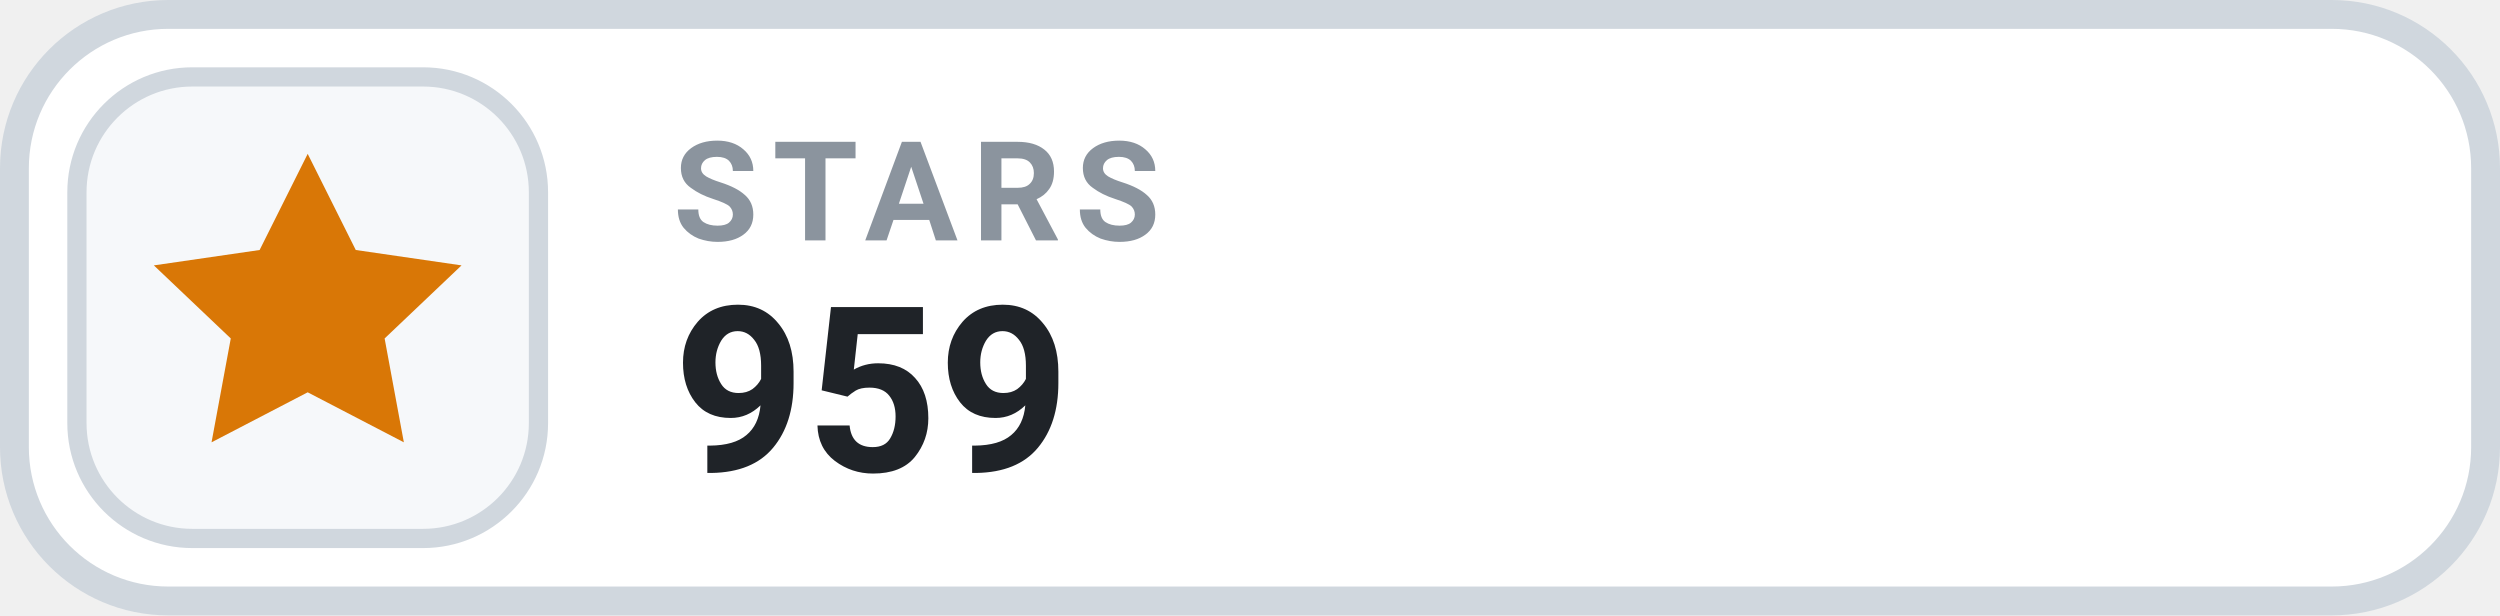
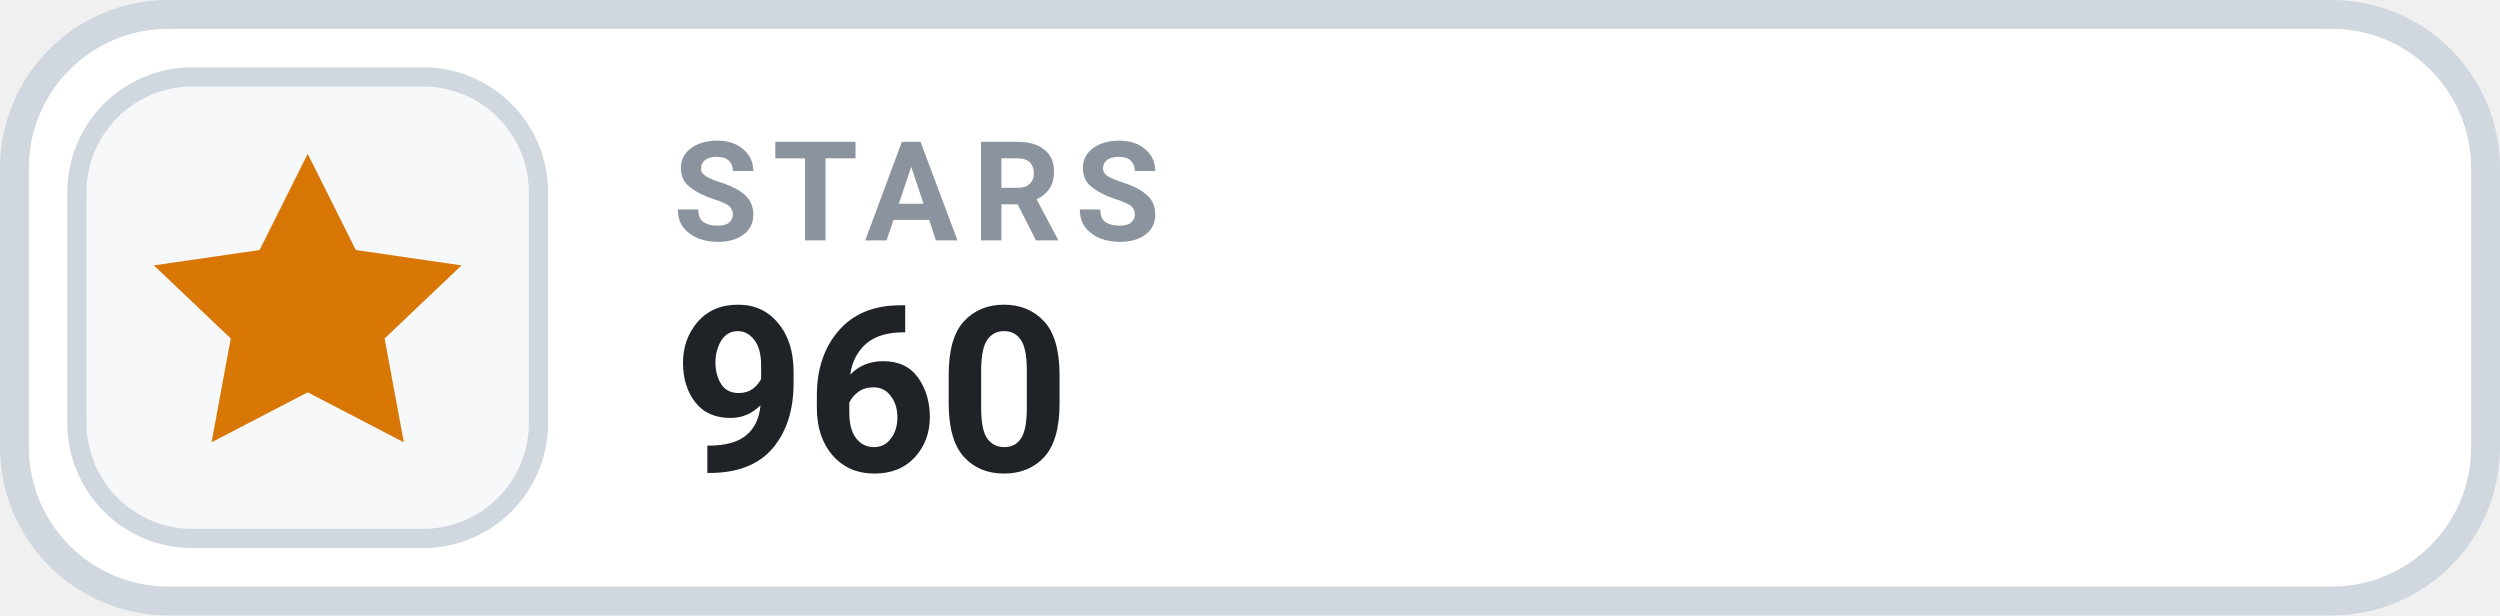
- <svg xmlns="http://www.w3.org/2000/svg" width="130" height="32" viewBox="0 0 130 32" role="img" aria-label="STARS 959">
+ <svg xmlns="http://www.w3.org/2000/svg" width="130" height="32" viewBox="0 0 130 32" role="img" aria-label="STARS 960">
  <rect x=".75" y=".75" width="128.5" height="30.5" rx="8" fill="#FFFFFF" stroke="#D0D7DE" stroke-width="1.5" />
  <rect x="4" y="4" width="24" height="24" rx="6" fill="#F6F8FA" stroke="#D0D7DE" stroke-width="1" />
  <g transform="translate(16 16)" style="color:#D97706;">
    <path d="M0 -8 l2.5 5 5.5 .8 -4 3.8 1 5.4 -5 -2.6 -5 2.6 1 -5.4 -4 -3.8 5.5 -.8 Z" fill="currentColor" />
  </g>
  <text x="35" y="12.5" fill="#8B949E" font-family="-apple-system,BlinkMacSystemFont,'Segoe UI',Roboto,Helvetica,Arial,sans-serif" font-size="7.2" font-weight="700" letter-spacing=".75">STARS</text>
-   <text x="35" y="24.5" fill="#1F2328" font-family="-apple-system,BlinkMacSystemFont,'Segoe UI',Roboto,Helvetica,Arial,sans-serif" font-size="12" font-weight="700">959</text>
+   <text x="35" y="24.5" fill="#1F2328" font-family="-apple-system,BlinkMacSystemFont,'Segoe UI',Roboto,Helvetica,Arial,sans-serif" font-size="12" font-weight="700">960</text>
</svg>
